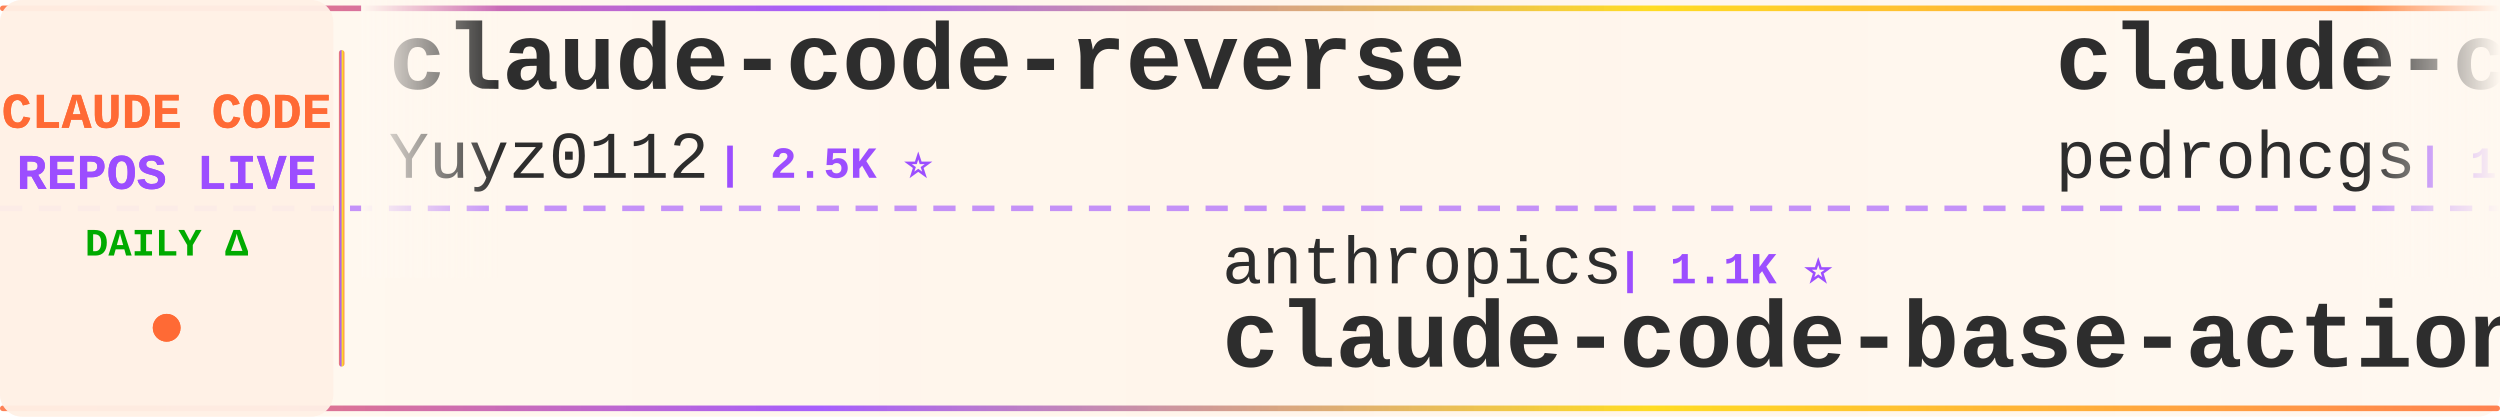
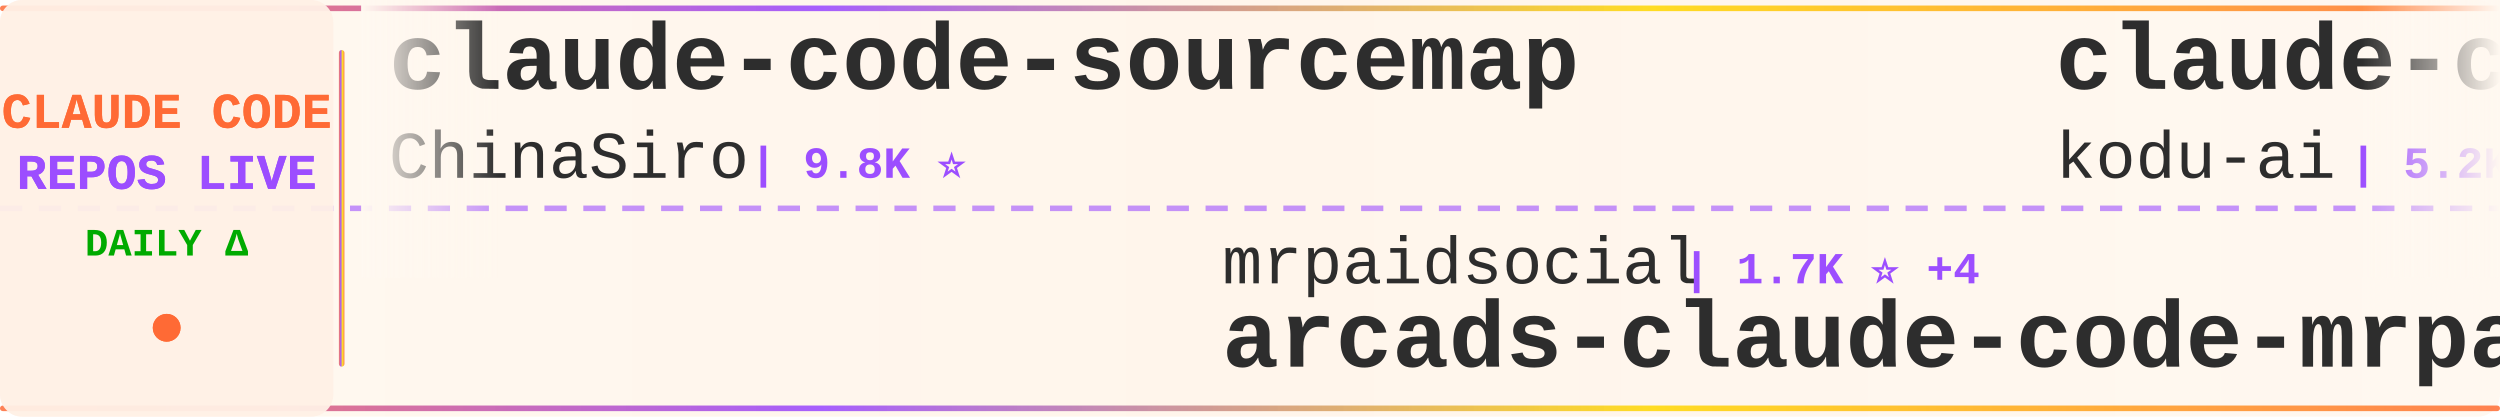
<svg xmlns="http://www.w3.org/2000/svg" width="900" height="150">
  <defs>
    <linearGradient id="tickerBg" x1="0%" y1="0%" x2="100%" y2="0%">
      <stop offset="0%" style="stop-color:#fff8f0;stop-opacity:0.98" />
      <stop offset="50%" style="stop-color:#fff5eb;stop-opacity:1" />
      <stop offset="100%" style="stop-color:#fff8f0;stop-opacity:0.98" />
    </linearGradient>
    <linearGradient id="borderGrad" x1="0%" y1="0%" x2="100%" y2="0%">
      <stop offset="0%" style="stop-color:#FF6B35;stop-opacity:0.85">
        <animate attributeName="stop-opacity" values="0.85;1;0.85" dur="2s" repeatCount="indefinite" />
      </stop>
      <stop offset="33%" style="stop-color:#9C4EFF;stop-opacity:0.9">
        <animate attributeName="stop-opacity" values="0.9;1;0.9" dur="2.2s" repeatCount="indefinite" />
      </stop>
      <stop offset="66%" style="stop-color:#FFD700;stop-opacity:0.85">
        <animate attributeName="stop-opacity" values="0.85;1;0.85" dur="1.8s" repeatCount="indefinite" />
      </stop>
      <stop offset="100%" style="stop-color:#FF6B35;stop-opacity:0.85">
        <animate attributeName="stop-opacity" values="0.85;1;0.85" dur="2s" repeatCount="indefinite" />
      </stop>
    </linearGradient>
    <filter id="textGlow">
      <feGaussianBlur stdDeviation="0.15" result="coloredBlur" />
      <feMerge>
        <feMergeNode in="coloredBlur" />
        <feMergeNode in="SourceGraphic" />
      </feMerge>
    </filter>
    <filter id="metricGlow">
      <feGaussianBlur stdDeviation="0.2" result="coloredBlur" />
      <feMerge>
        <feMergeNode in="coloredBlur" />
        <feMergeNode in="SourceGraphic" />
      </feMerge>
    </filter>
    <linearGradient id="leftFade" x1="0%" y1="0%" x2="100%" y2="0%">
      <stop offset="0%" style="stop-color:#fff8f0;stop-opacity:1" />
      <stop offset="100%" style="stop-color:#fff8f0;stop-opacity:0" />
    </linearGradient>
    <linearGradient id="rightFade" x1="0%" y1="0%" x2="100%" y2="0%">
      <stop offset="0%" style="stop-color:#fff8f0;stop-opacity:0" />
      <stop offset="100%" style="stop-color:#fff8f0;stop-opacity:1" />
    </linearGradient>
  </defs>
  <rect width="900" height="150" fill="url(#tickerBg)" rx="8" />
  <rect x="0" y="2" width="900" height="2" fill="url(#borderGrad)" rx="1" />
  <rect x="0" y="146" width="900" height="2" fill="url(#borderGrad)" rx="1" />
  <line x1="0" y1="75" x2="900" y2="75" stroke="#9C4EFF" stroke-width="2" stroke-dasharray="8 6" opacity="0.6" />
  <rect x="0" y="0" width="120" height="150" fill="#fff0e6" opacity="0.95" rx="8" />
  <text x="60" y="46" font-family="'Courier New', monospace" font-size="18" font-weight="bold" fill="#FF6B35" text-anchor="middle" filter="url(#textGlow)">
    CLAUDE CODE
  </text>
  <text x="60" y="68" font-family="'Courier New', monospace" font-size="18" font-weight="bold" fill="#9C4EFF" text-anchor="middle" filter="url(#textGlow)">
    REPOS LIVE
  </text>
  <text x="60" y="92" font-family="'Courier New', monospace" font-size="14" font-weight="bold" fill="#00aa00" text-anchor="middle">
    DAILY Δ
  </text>
  <circle cx="60" cy="118" r="5" fill="#FF6B35" filter="url(#metricGlow)">
    <animate attributeName="r" values="4;6;4" dur="1.5s" repeatCount="indefinite" />
    <animate attributeName="opacity" values="0.6;1;0.6" dur="1.5s" repeatCount="indefinite" />
  </circle>
  <rect x="122" y="18" width="2" height="114" fill="url(#borderGrad)" rx="1" />
  <clipPath id="tickerClip">
    <rect x="130" y="0" width="770" height="150" />
  </clipPath>
  <g clip-path="url(#tickerClip)">
    <g id="tickerItems">
      <animateTransform attributeName="transform" attributeType="XML" type="translate" from="0 0" to="-3000 0" dur="54s" repeatCount="indefinite" />
      <g transform="translate(0, 0)">
-         <text x="140" y="32" font-family="'Courier New', monospace" font-size="34" font-weight="bold" fill="#2d2d2d">claude-code-reverse</text>
-         <text x="140" y="64" font-family="'Courier New', monospace" font-size="24" font-weight="normal" fill="#2d2d2d" opacity="1.0">Yuyz0112</text>
-         <text x="258" y="64" font-family="'Courier New', monospace" font-size="16" font-weight="bold" fill="#9C4EFF"> | 2.5K ⭐</text>
+         <text x="140" y="32" font-family="'Courier New', monospace" font-size="34" font-weight="bold" fill="#2d2d2d">claude-code-sourcemap</text>
+         <text x="140" y="64" font-family="'Courier New', monospace" font-size="24" font-weight="normal" fill="#2d2d2d" opacity="1.0">ChinaSiro</text>
+         <text x="270" y="64" font-family="'Courier New', monospace" font-size="16" font-weight="bold" fill="#9C4EFF"> | 9.8K ⭐</text>
      </g>
      <g transform="translate(300, 0)">
-         <text x="140" y="102" font-family="'Courier New', monospace" font-size="24" font-weight="normal" fill="#2d2d2d" opacity="1.0">anthropics</text>
-         <text x="282" y="102" font-family="'Courier New', monospace" font-size="16" font-weight="bold" fill="#9C4EFF"> | 1.1K ⭐</text>
-         <text x="140" y="132" font-family="'Courier New', monospace" font-size="34" font-weight="bold" fill="#2d2d2d">claude-code-base-action</text>
+         <text x="140" y="102" font-family="'Courier New', monospace" font-size="24" font-weight="normal" fill="#2d2d2d" opacity="1.0">mrpaidsocial</text>
+         <text x="306" y="102" font-family="'Courier New', monospace" font-size="16" font-weight="bold" fill="#9C4EFF"> | 1.7K ⭐ +4</text>
+         <text x="140" y="132" font-family="'Courier New', monospace" font-size="34" font-weight="bold" fill="#2d2d2d">arcads-claude-code-mrpai...</text>
      </g>
      <g transform="translate(600, 0)">
-         <text x="140" y="32" font-family="'Courier New', monospace" font-size="34" font-weight="bold" fill="#2d2d2d">claude-code-my-workflow</text>
-         <text x="140" y="64" font-family="'Courier New', monospace" font-size="24" font-weight="normal" fill="#2d2d2d" opacity="1.0">pedrohcgs</text>
-         <text x="270" y="64" font-family="'Courier New', monospace" font-size="16" font-weight="bold" fill="#9C4EFF"> | 1.7K ⭐</text>
+         <text x="140" y="32" font-family="'Courier New', monospace" font-size="34" font-weight="bold" fill="#2d2d2d">claude-coder</text>
+         <text x="140" y="64" font-family="'Courier New', monospace" font-size="24" font-weight="normal" fill="#2d2d2d" opacity="1.0">kodu-ai</text>
+         <text x="246" y="64" font-family="'Courier New', monospace" font-size="16" font-weight="bold" fill="#9C4EFF"> | 5.2K ⭐ +1</text>
      </g>
      <g transform="translate(900, 0)">
-         <text x="140" y="102" font-family="'Courier New', monospace" font-size="24" font-weight="normal" fill="#2d2d2d" opacity="1.0">ding113</text>
-         <text x="246" y="102" font-family="'Courier New', monospace" font-size="16" font-weight="bold" fill="#9C4EFF"> | 3.4K ⭐</text>
-         <text x="140" y="132" font-family="'Courier New', monospace" font-size="34" font-weight="bold" fill="#2d2d2d">claude-code-hub</text>
+         <text x="140" y="102" font-family="'Courier New', monospace" font-size="24" font-weight="normal" fill="#2d2d2d" opacity="1.0">musistudio</text>
+         <text x="282" y="102" font-family="'Courier New', monospace" font-size="16" font-weight="bold" fill="#9C4EFF"> | 38.4K ⭐ +4</text>
+         <text x="140" y="132" font-family="'Courier New', monospace" font-size="34" font-weight="bold" fill="#2d2d2d">claude-code-router</text>
      </g>
      <g transform="translate(1200, 0)">
-         <text x="140" y="32" font-family="'Courier New', monospace" font-size="34" font-weight="bold" fill="#2d2d2d">claude-code-engineering</text>
-         <text x="140" y="64" font-family="'Courier New', monospace" font-size="24" font-weight="normal" fill="#2d2d2d" opacity="1.0">huangjia2019</text>
-         <text x="306" y="64" font-family="'Courier New', monospace" font-size="16" font-weight="bold" fill="#9C4EFF"> | 1.2K ⭐</text>
+         <text x="140" y="32" font-family="'Courier New', monospace" font-size="34" font-weight="bold" fill="#2d2d2d">claude-code-source</text>
+         <text x="140" y="64" font-family="'Courier New', monospace" font-size="24" font-weight="normal" fill="#2d2d2d" opacity="1.0">hangsman</text>
+         <text x="258" y="64" font-family="'Courier New', monospace" font-size="16" font-weight="bold" fill="#9C4EFF"> | 798 ⭐</text>
      </g>
      <g transform="translate(1500, 0)">
-         <text x="140" y="102" font-family="'Courier New', monospace" font-size="24" font-weight="normal" fill="#2d2d2d" opacity="1.0">ChinaSiro</text>
-         <text x="270" y="102" font-family="'Courier New', monospace" font-size="16" font-weight="bold" fill="#9C4EFF"> | 9.8K ⭐ +2</text>
-         <text x="140" y="132" font-family="'Courier New', monospace" font-size="34" font-weight="bold" fill="#2d2d2d">claude-code-sourcemap</text>
+         <text x="140" y="102" font-family="'Courier New', monospace" font-size="24" font-weight="normal" fill="#2d2d2d" opacity="1.0">OneRedOak</text>
+         <text x="270" y="102" font-family="'Courier New', monospace" font-size="16" font-weight="bold" fill="#9C4EFF"> | 3.9K ⭐</text>
+         <text x="140" y="132" font-family="'Courier New', monospace" font-size="34" font-weight="bold" fill="#2d2d2d">claude-code-workflows</text>
      </g>
      <g transform="translate(1800, 0)">
-         <text x="140" y="32" font-family="'Courier New', monospace" font-size="34" font-weight="bold" fill="#2d2d2d">Claude-Code</text>
-         <text x="140" y="64" font-family="'Courier New', monospace" font-size="24" font-weight="normal" fill="#2d2d2d" opacity="1.0">KPR111</text>
-         <text x="234" y="64" font-family="'Courier New', monospace" font-size="16" font-weight="bold" fill="#9C4EFF"> | 18 ⭐</text>
+         <text x="140" y="32" font-family="'Courier New', monospace" font-size="34" font-weight="bold" fill="#2d2d2d">awesome-claude-code-tool...</text>
+         <text x="140" y="64" font-family="'Courier New', monospace" font-size="24" font-weight="normal" fill="#2d2d2d" opacity="1.0">rohitg00</text>
+         <text x="258" y="64" font-family="'Courier New', monospace" font-size="16" font-weight="bold" fill="#9C4EFF"> | 2.9K ⭐ +1</text>
      </g>
      <g transform="translate(2100, 0)">
-         <text x="140" y="102" font-family="'Courier New', monospace" font-size="24" font-weight="normal" fill="#2d2d2d" opacity="1.0">wanshuiyin</text>
-         <text x="282" y="102" font-family="'Courier New', monospace" font-size="16" font-weight="bold" fill="#9C4EFF"> | 19.9K ⭐ +35</text>
-         <text x="140" y="132" font-family="'Courier New', monospace" font-size="34" font-weight="bold" fill="#2d2d2d">Auto-claude-code-researc...</text>
+         <text x="140" y="102" font-family="'Courier New', monospace" font-size="24" font-weight="normal" fill="#2d2d2d" opacity="1.0">alejandrobalderas</text>
+         <text x="366" y="102" font-family="'Courier New', monospace" font-size="16" font-weight="bold" fill="#9C4EFF"> | 3.0K ⭐</text>
+         <text x="140" y="132" font-family="'Courier New', monospace" font-size="34" font-weight="bold" fill="#2d2d2d">claude-code-from-source</text>
      </g>
      <g transform="translate(2400, 0)">
-         <text x="140" y="32" font-family="'Courier New', monospace" font-size="34" font-weight="bold" fill="#2d2d2d">free-claude-code</text>
-         <text x="140" y="64" font-family="'Courier New', monospace" font-size="24" font-weight="normal" fill="#2d2d2d" opacity="1.0">Alishahryar1</text>
-         <text x="306" y="64" font-family="'Courier New', monospace" font-size="16" font-weight="bold" fill="#9C4EFF"> | 73.3K ⭐ +66</text>
+         <text x="140" y="32" font-family="'Courier New', monospace" font-size="34" font-weight="bold" fill="#2d2d2d">Claude-Code-Source-Study</text>
+         <text x="140" y="64" font-family="'Courier New', monospace" font-size="24" font-weight="normal" fill="#2d2d2d" opacity="1.0">luyao618</text>
+         <text x="258" y="64" font-family="'Courier New', monospace" font-size="16" font-weight="bold" fill="#9C4EFF"> | 1.7K ⭐</text>
      </g>
      <g transform="translate(2700, 0)">
-         <text x="140" y="102" font-family="'Courier New', monospace" font-size="24" font-weight="normal" fill="#2d2d2d" opacity="1.0">FlorianBruniaux</text>
-         <text x="342" y="102" font-family="'Courier New', monospace" font-size="16" font-weight="bold" fill="#9C4EFF"> | 7.5K ⭐ +18</text>
-         <text x="140" y="132" font-family="'Courier New', monospace" font-size="34" font-weight="bold" fill="#2d2d2d">claude-code-ultimate-gui...</text>
+         <text x="140" y="102" font-family="'Courier New', monospace" font-size="24" font-weight="normal" fill="#2d2d2d" opacity="1.0">disler</text>
+         <text x="234" y="102" font-family="'Courier New', monospace" font-size="16" font-weight="bold" fill="#9C4EFF"> | 4.0K ⭐</text>
+         <text x="140" y="132" font-family="'Courier New', monospace" font-size="34" font-weight="bold" fill="#2d2d2d">claude-code-hooks-master...</text>
      </g>
      <g transform="translate(3000, 0)">
-         <text x="140" y="32" font-family="'Courier New', monospace" font-size="34" font-weight="bold" fill="#2d2d2d">claude-code-reverse</text>
-         <text x="140" y="64" font-family="'Courier New', monospace" font-size="24" font-weight="normal" fill="#2d2d2d" opacity="1.0">Yuyz0112</text>
-         <text x="258" y="64" font-family="'Courier New', monospace" font-size="16" font-weight="bold" fill="#9C4EFF"> | 2.5K ⭐</text>
+         <text x="140" y="32" font-family="'Courier New', monospace" font-size="34" font-weight="bold" fill="#2d2d2d">claude-code-sourcemap</text>
+         <text x="140" y="64" font-family="'Courier New', monospace" font-size="24" font-weight="normal" fill="#2d2d2d" opacity="1.0">ChinaSiro</text>
+         <text x="270" y="64" font-family="'Courier New', monospace" font-size="16" font-weight="bold" fill="#9C4EFF"> | 9.8K ⭐</text>
      </g>
      <g transform="translate(3300, 0)">
-         <text x="140" y="102" font-family="'Courier New', monospace" font-size="24" font-weight="normal" fill="#2d2d2d" opacity="1.0">anthropics</text>
-         <text x="282" y="102" font-family="'Courier New', monospace" font-size="16" font-weight="bold" fill="#9C4EFF"> | 1.1K ⭐</text>
-         <text x="140" y="132" font-family="'Courier New', monospace" font-size="34" font-weight="bold" fill="#2d2d2d">claude-code-base-action</text>
+         <text x="140" y="102" font-family="'Courier New', monospace" font-size="24" font-weight="normal" fill="#2d2d2d" opacity="1.0">mrpaidsocial</text>
+         <text x="306" y="102" font-family="'Courier New', monospace" font-size="16" font-weight="bold" fill="#9C4EFF"> | 1.7K ⭐ +4</text>
+         <text x="140" y="132" font-family="'Courier New', monospace" font-size="34" font-weight="bold" fill="#2d2d2d">arcads-claude-code-mrpai...</text>
      </g>
      <g transform="translate(3600, 0)">
-         <text x="140" y="32" font-family="'Courier New', monospace" font-size="34" font-weight="bold" fill="#2d2d2d">claude-code-my-workflow</text>
-         <text x="140" y="64" font-family="'Courier New', monospace" font-size="24" font-weight="normal" fill="#2d2d2d" opacity="1.0">pedrohcgs</text>
-         <text x="270" y="64" font-family="'Courier New', monospace" font-size="16" font-weight="bold" fill="#9C4EFF"> | 1.7K ⭐</text>
+         <text x="140" y="32" font-family="'Courier New', monospace" font-size="34" font-weight="bold" fill="#2d2d2d">claude-coder</text>
+         <text x="140" y="64" font-family="'Courier New', monospace" font-size="24" font-weight="normal" fill="#2d2d2d" opacity="1.0">kodu-ai</text>
+         <text x="246" y="64" font-family="'Courier New', monospace" font-size="16" font-weight="bold" fill="#9C4EFF"> | 5.2K ⭐ +1</text>
      </g>
      <g transform="translate(3900, 0)">
-         <text x="140" y="102" font-family="'Courier New', monospace" font-size="24" font-weight="normal" fill="#2d2d2d" opacity="1.0">ding113</text>
-         <text x="246" y="102" font-family="'Courier New', monospace" font-size="16" font-weight="bold" fill="#9C4EFF"> | 3.4K ⭐</text>
-         <text x="140" y="132" font-family="'Courier New', monospace" font-size="34" font-weight="bold" fill="#2d2d2d">claude-code-hub</text>
+         <text x="140" y="102" font-family="'Courier New', monospace" font-size="24" font-weight="normal" fill="#2d2d2d" opacity="1.0">musistudio</text>
+         <text x="282" y="102" font-family="'Courier New', monospace" font-size="16" font-weight="bold" fill="#9C4EFF"> | 38.4K ⭐ +4</text>
+         <text x="140" y="132" font-family="'Courier New', monospace" font-size="34" font-weight="bold" fill="#2d2d2d">claude-code-router</text>
      </g>
    </g>
  </g>
  <rect x="130" y="0" width="50" height="100" fill="url(#leftFade)" />
  <rect x="850" y="0" width="50" height="100" fill="url(#rightFade)" />
</svg>
